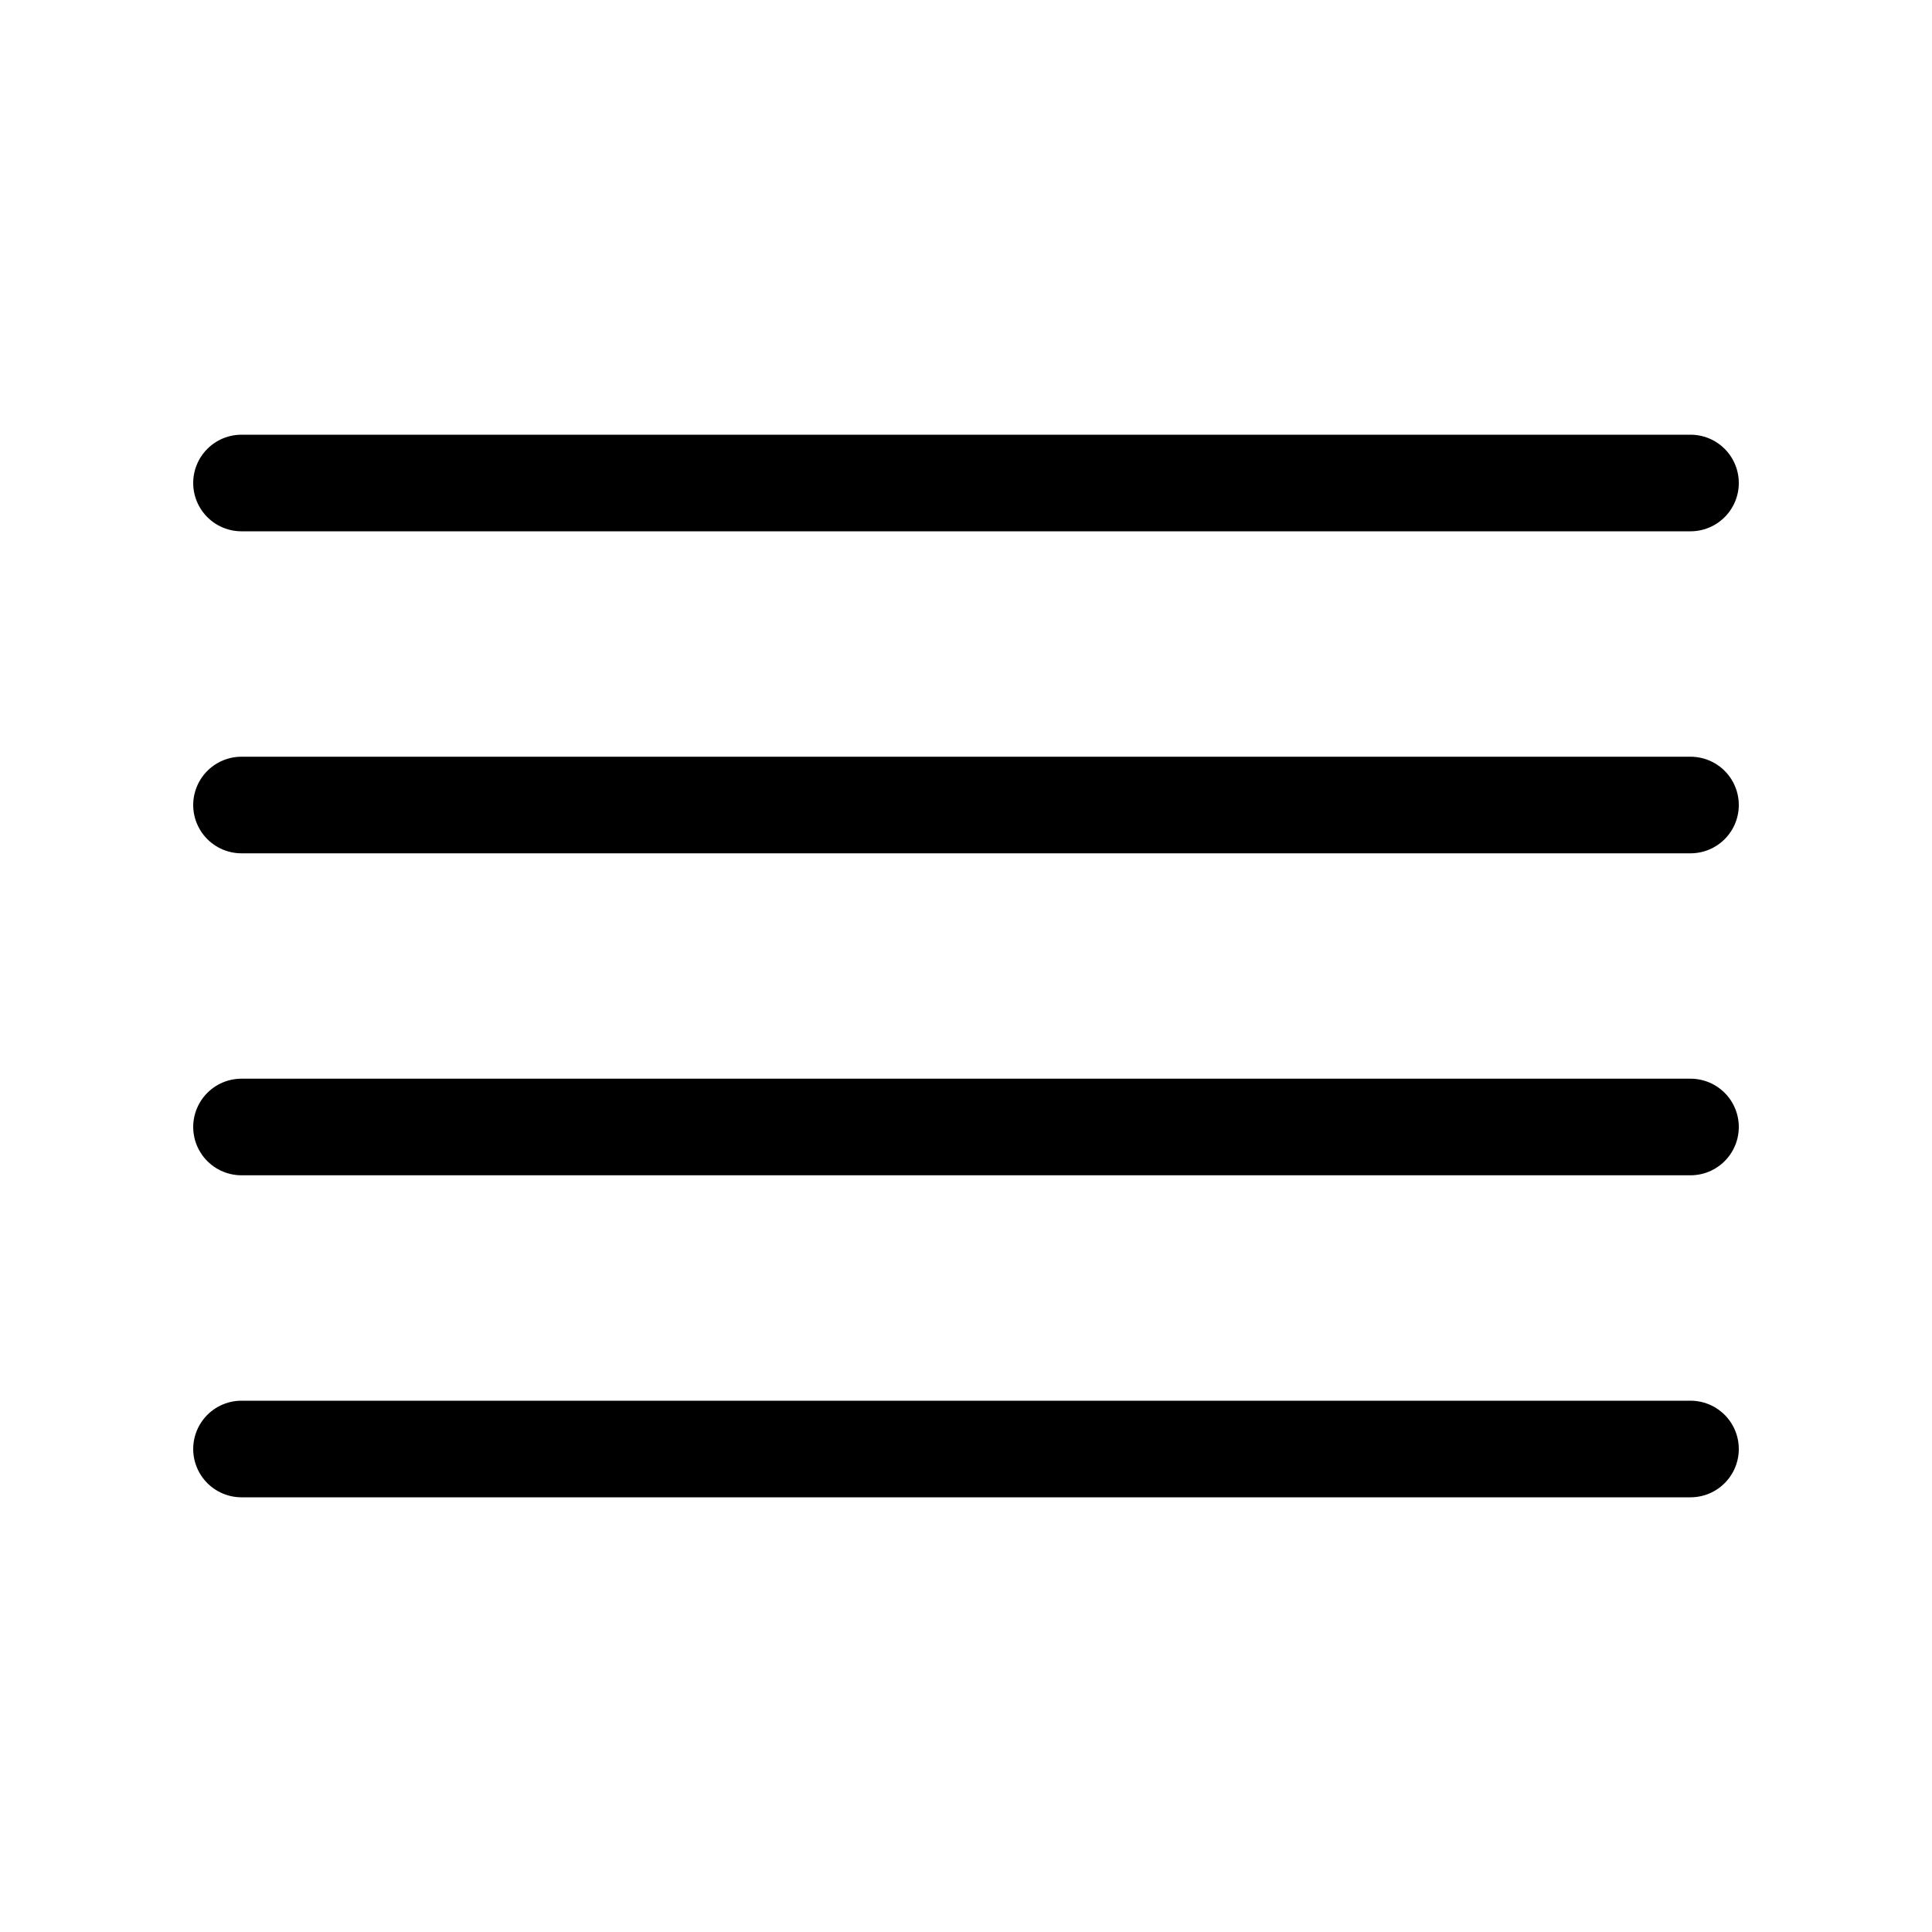
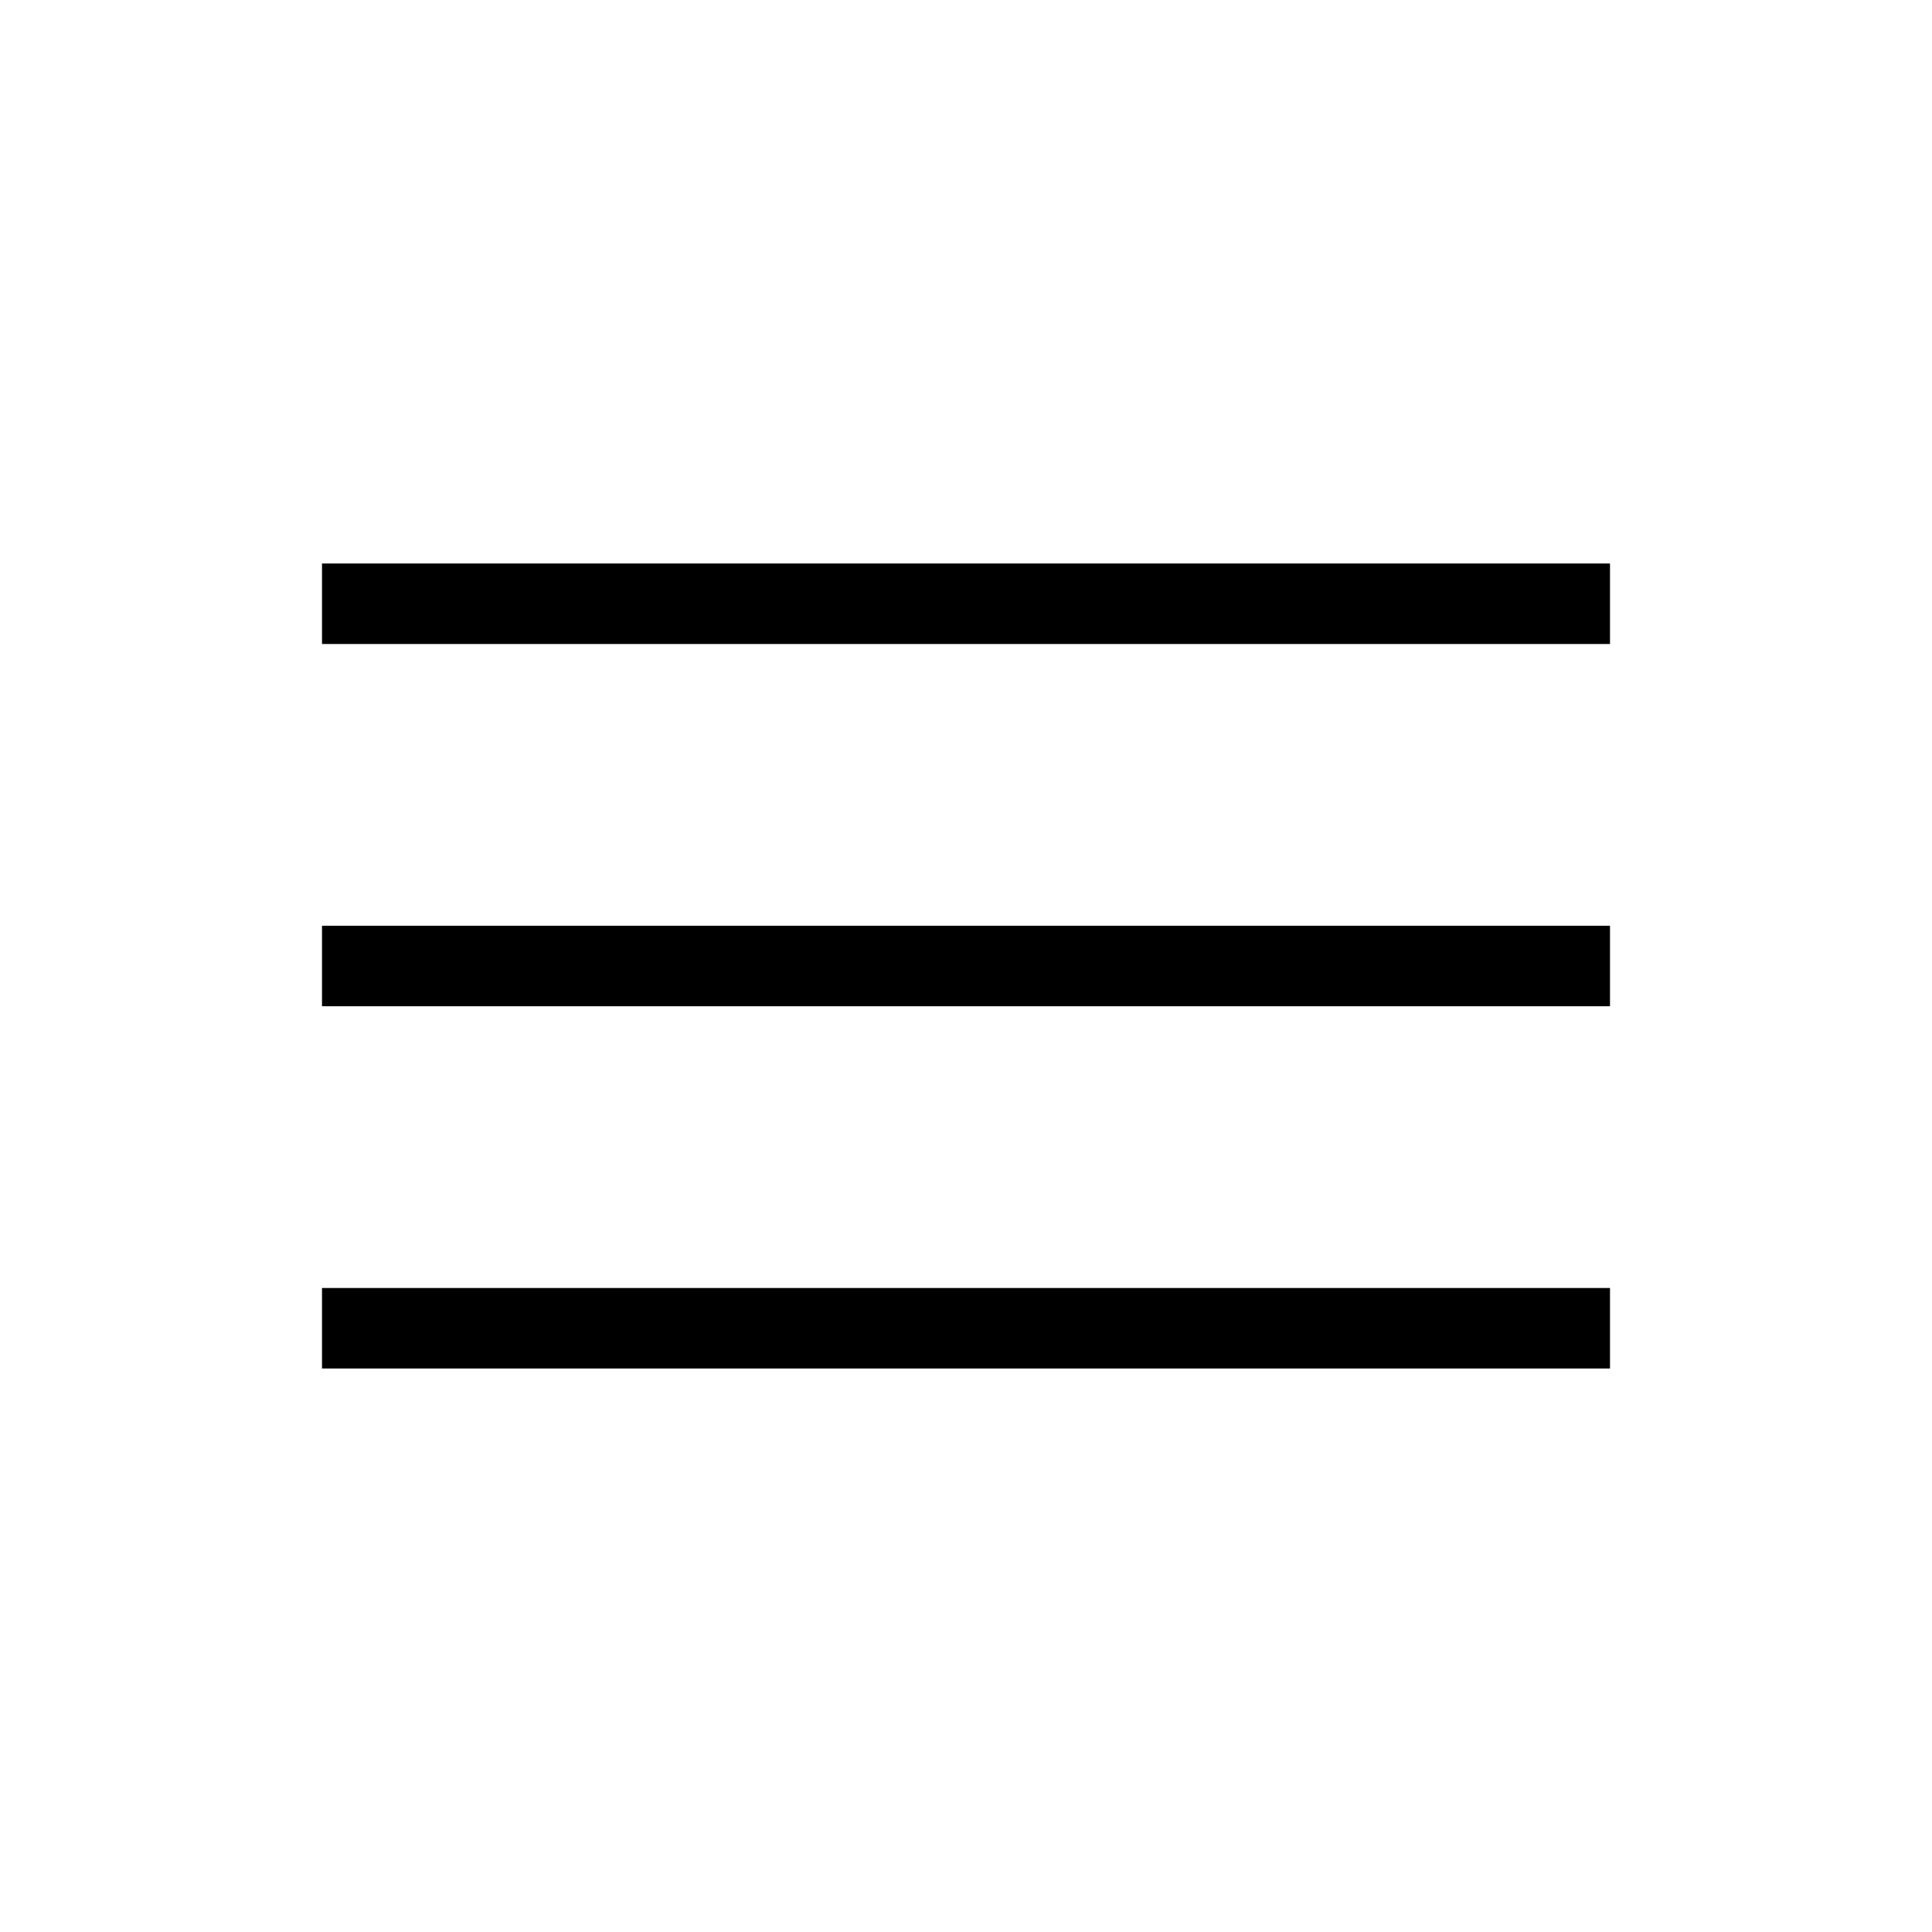
- <svg xmlns="http://www.w3.org/2000/svg" aria-hidden="true" focusable="false" class="icon icon-hamburger" width="40" height="40" viewBox="0 0 40 40" fill="none">
-   <path d="M35 16.667H5" stroke="currentColor" stroke-width="2" stroke-linecap="round" stroke-linejoin="round" />
-   <path d="M35 10H5" stroke="currentColor" stroke-width="2" stroke-linecap="round" stroke-linejoin="round" />
-   <path d="M35 23.333H5" stroke="currentColor" stroke-width="2" stroke-linecap="round" stroke-linejoin="round" />
-   <path d="M35 30H5" stroke="currentColor" stroke-width="2" stroke-linecap="round" stroke-linejoin="round" />
+ <svg xmlns="http://www.w3.org/2000/svg" width="48" height="48" viewBox="0 0 48 48" fill="none">
+   <path d="M8 34V32H40V34H8ZM8 25V23H40V25H8ZM8 16V14H40V16H8Z" fill="currentColor" />
</svg>
